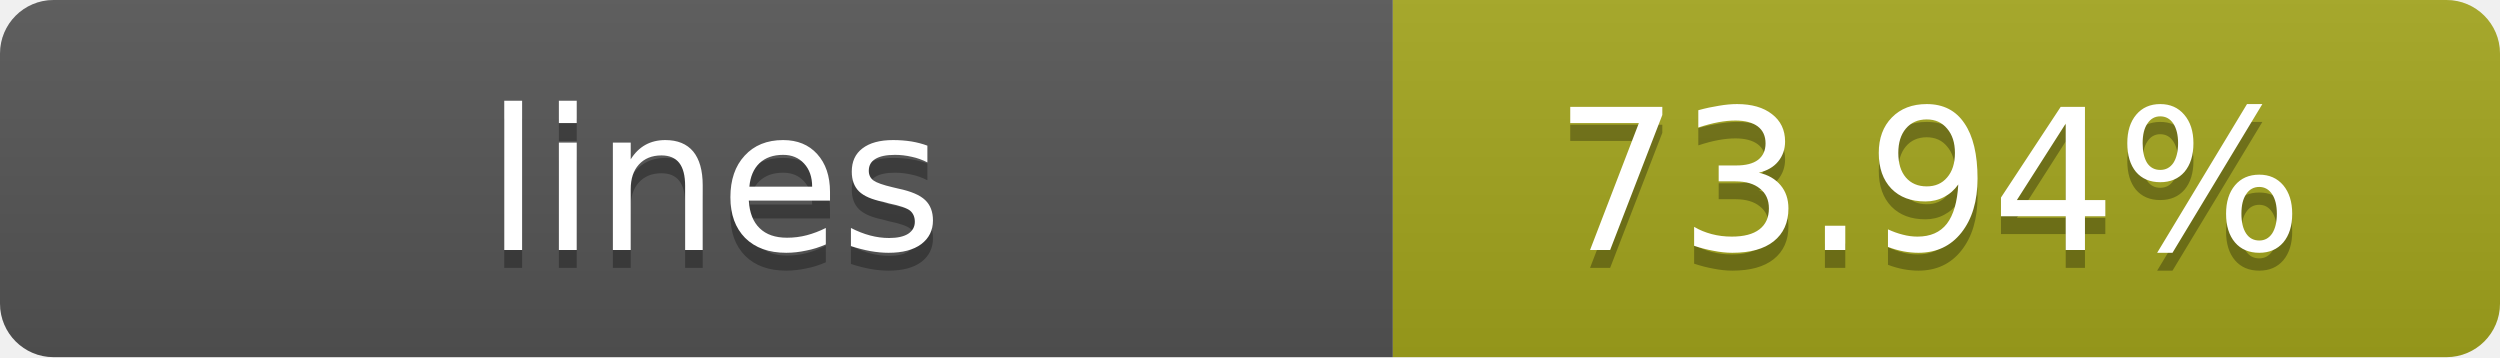
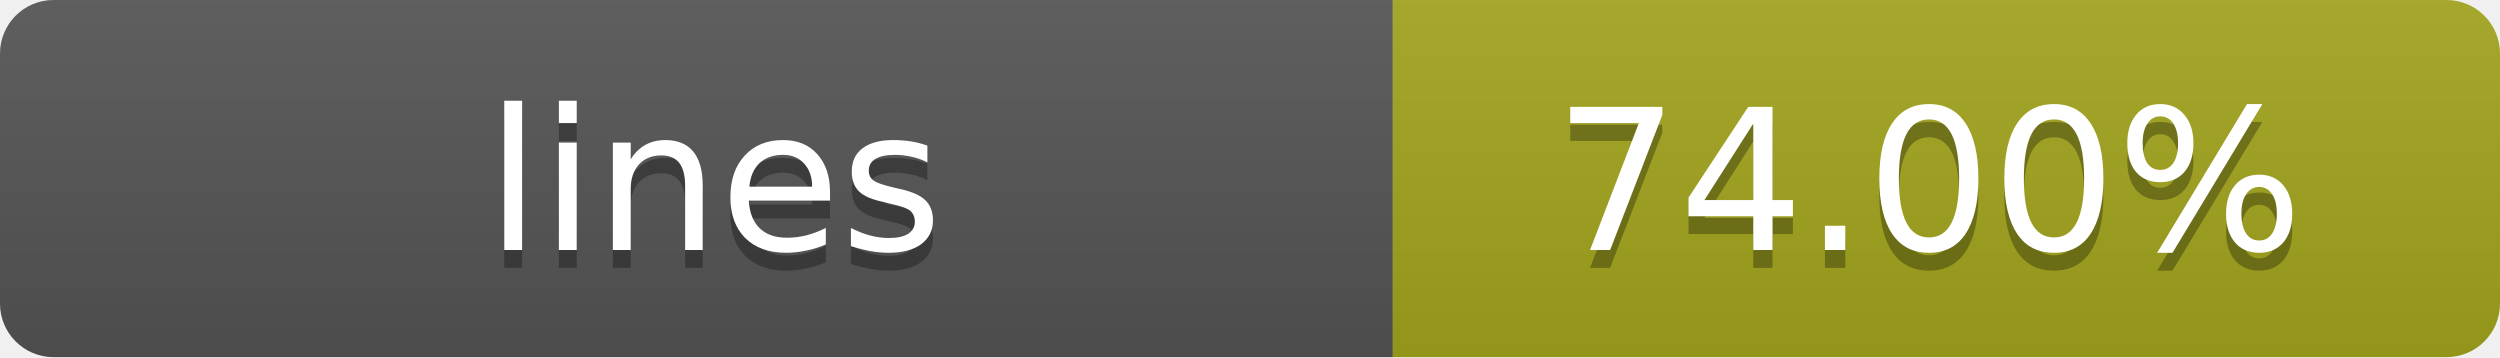
- <svg xmlns="http://www.w3.org/2000/svg" width="140" height="20" role="img" aria-label="lines: 73.94%">
+ <svg xmlns="http://www.w3.org/2000/svg" width="140" height="20" role="img" aria-label="lines: 74.00%">
  <linearGradient id="s" x2="0" y2="100%">
    <stop offset="0" stop-color="#bbb" stop-opacity=".1" />
    <stop offset="1" stop-opacity=".1" />
  </linearGradient>
  <clipPath id="r">
    <rect width="140" height="20" rx="3" fill="#fff" />
  </clipPath>
  <g clip-path="url(#r)">
    <rect width="78" height="20" fill="#555" />
    <rect x="78" width="62" height="20" fill="#a4a61d" />
    <rect width="140" height="20" fill="url(#s)" />
  </g>
  <g fill="#fff" text-anchor="middle" font-family="Verdana,Geneva,DejaVu Sans,sans-serif" text-rendering="geometricPrecision" font-size="11">
    <text x="40" y="15" fill="#010101" fill-opacity=".3">lines</text>
    <text x="40" y="14">lines</text>
-     <text x="108" y="15" fill="#010101" fill-opacity=".3">73.94%</text>
-     <text x="108" y="14">73.94%</text>
+     <text x="108" y="15" fill="#010101" fill-opacity=".3">74.00%</text>
+     <text x="108" y="14">74.00%</text>
  </g>
</svg>
